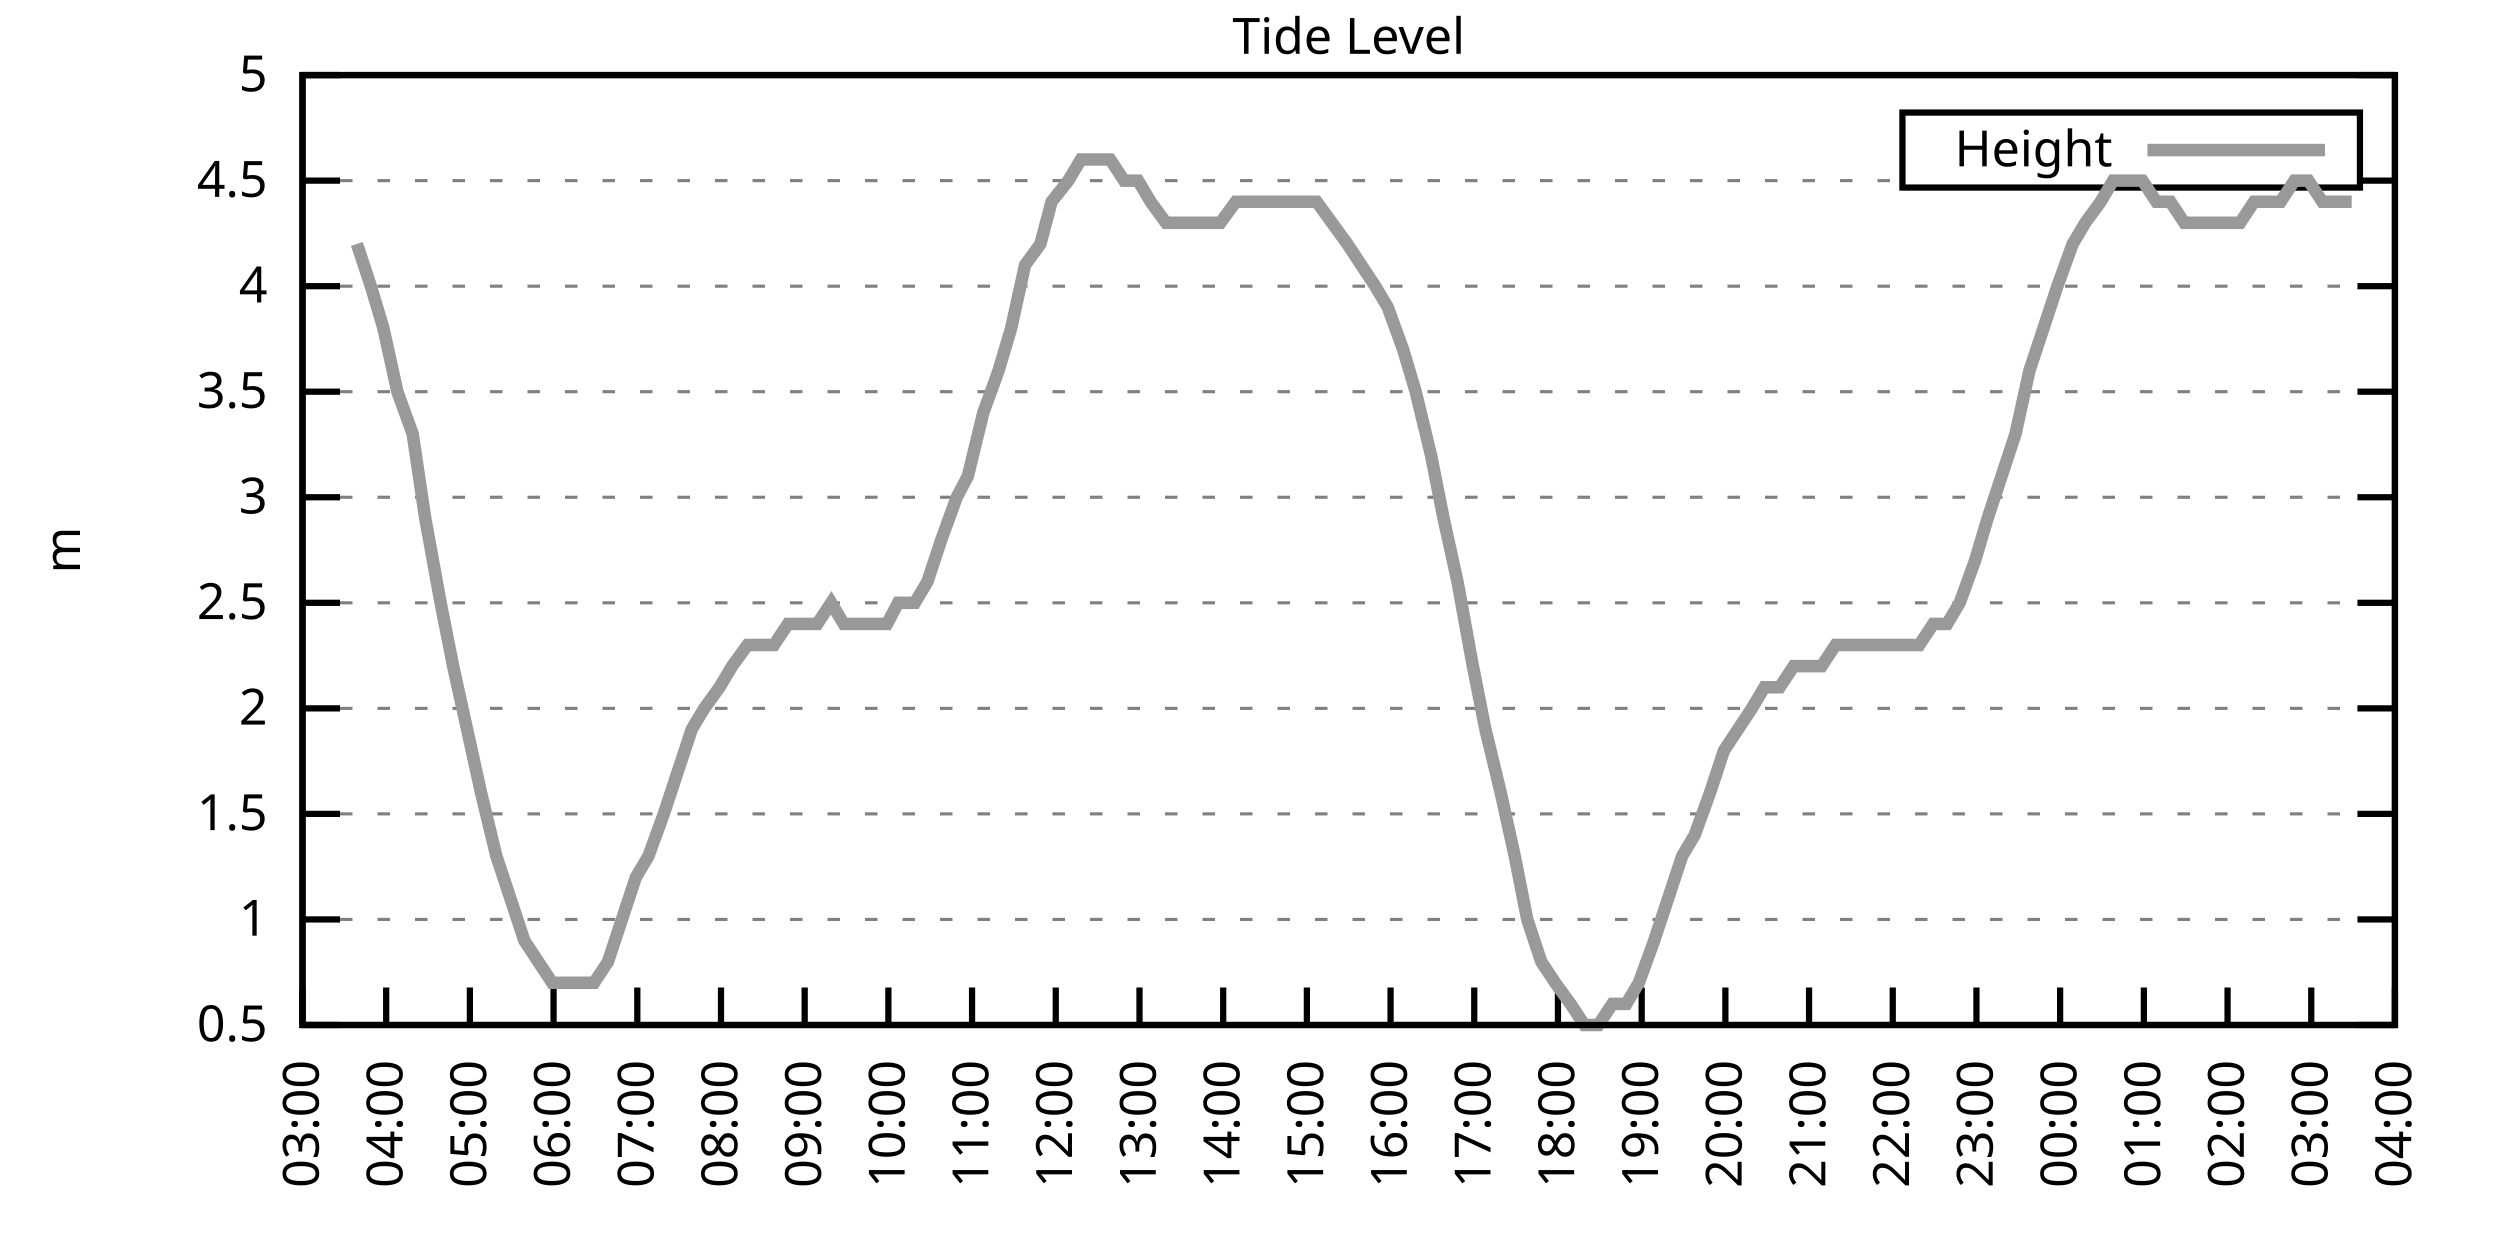
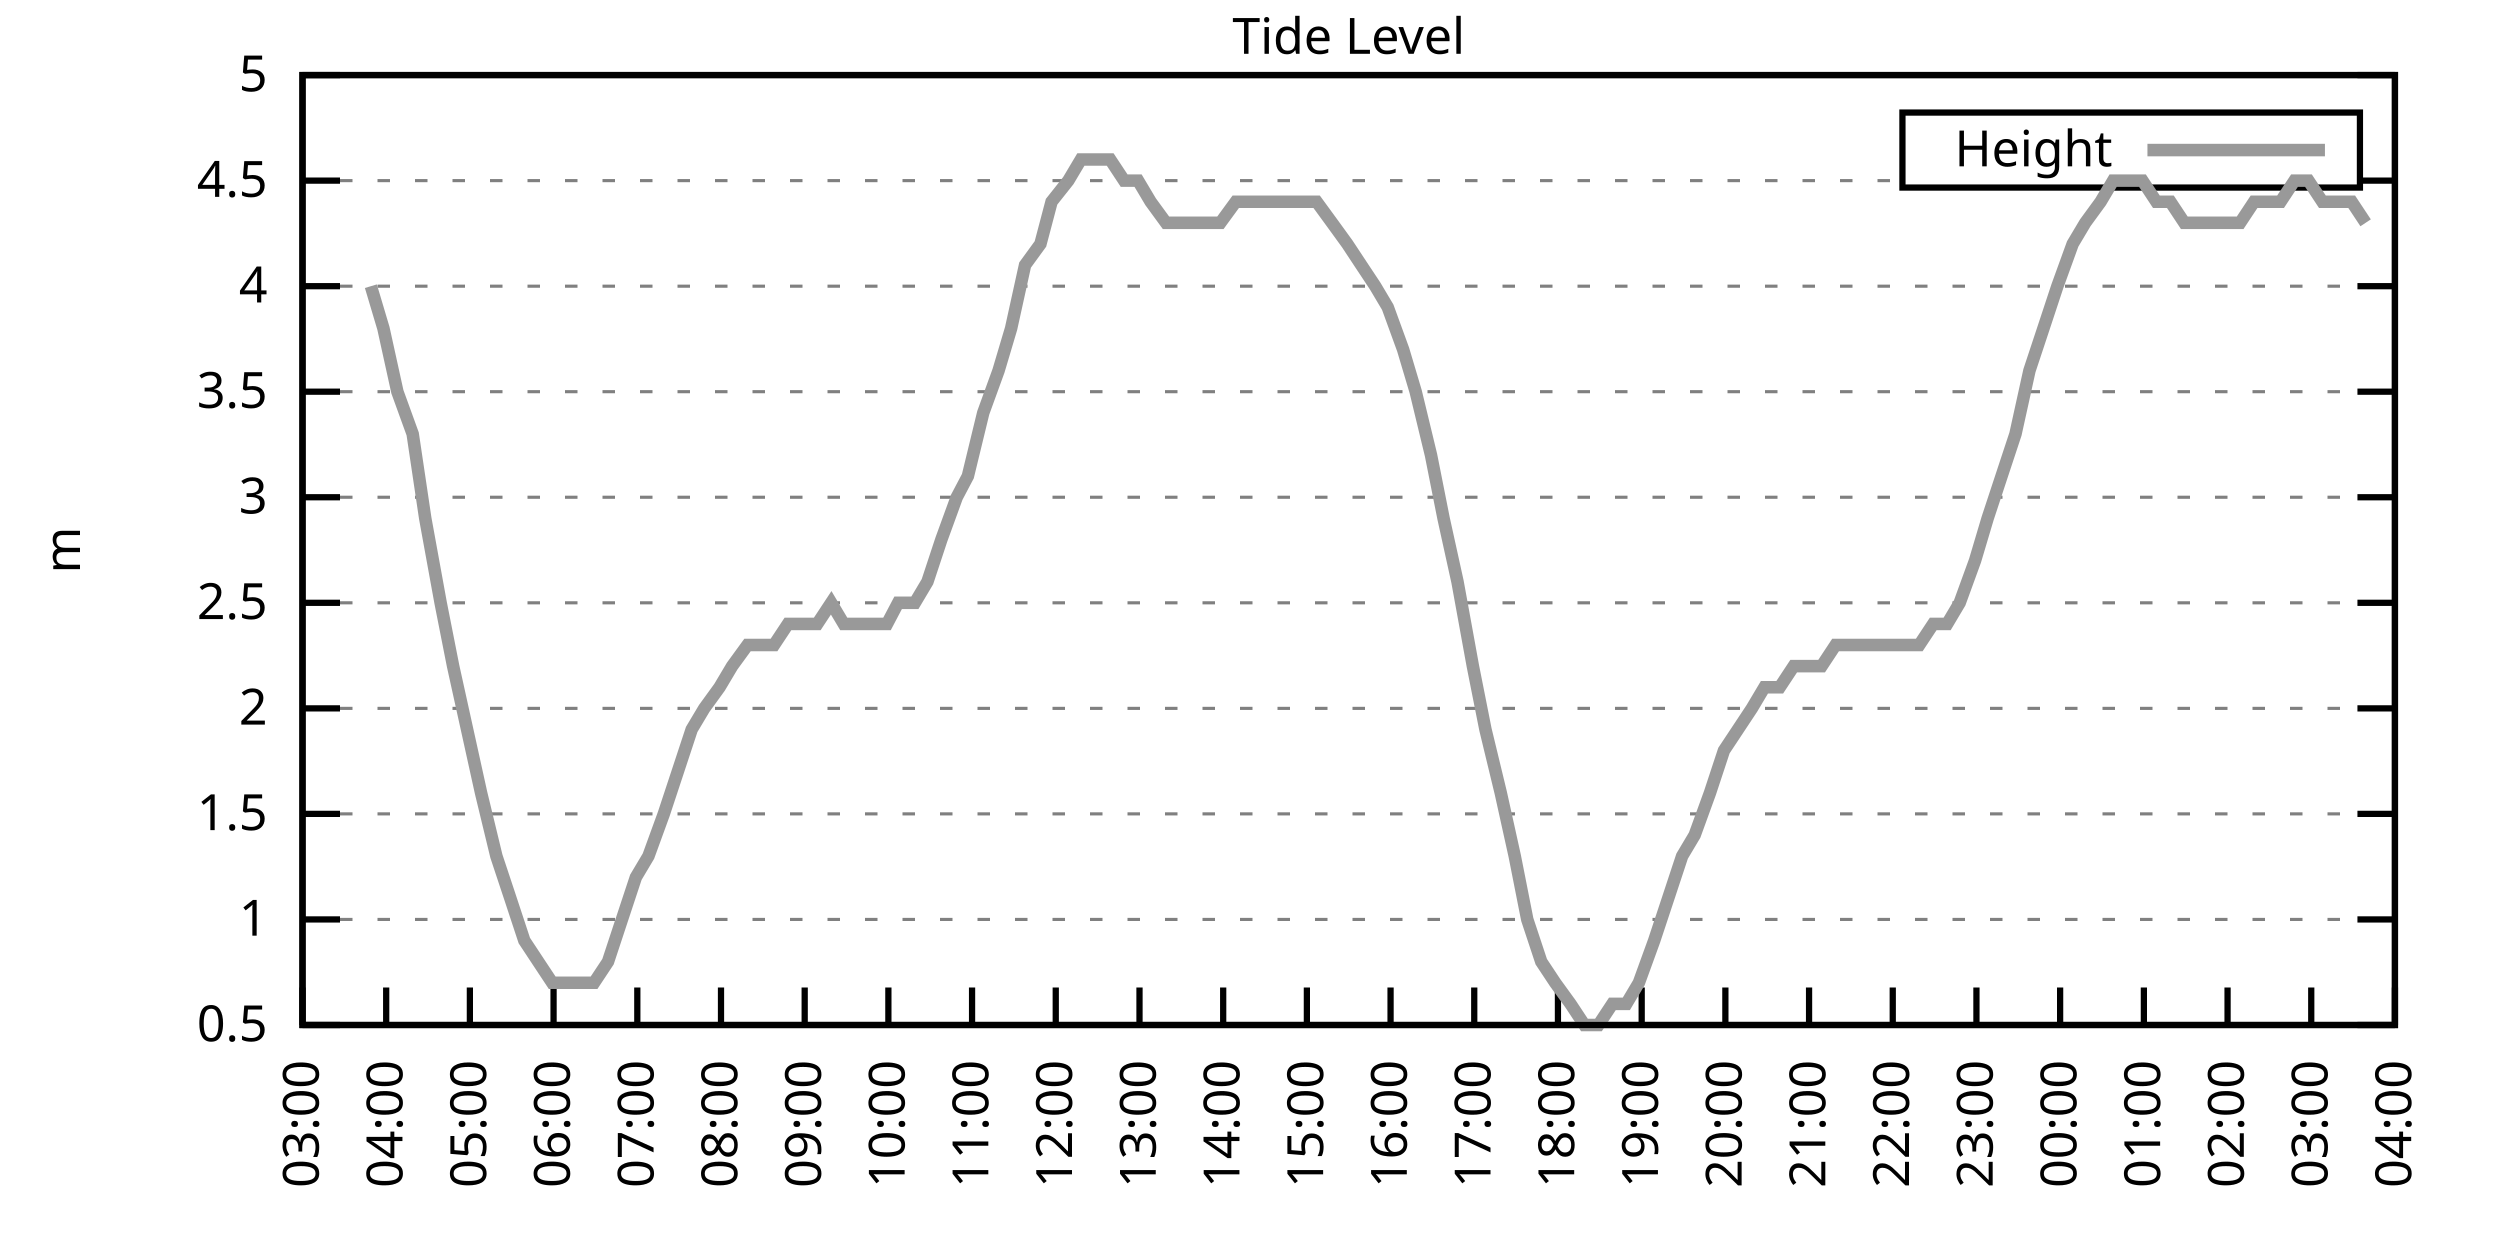
<svg xmlns="http://www.w3.org/2000/svg" xmlns:xlink="http://www.w3.org/1999/xlink" width="400" height="200" viewBox="0 0 400 200">
  <g id="gnuplot_canvas">
    <rect x="0" y="0" width="400" height="200" fill="none" />
    <defs>
      <circle id="gpDot" r="0.5" stroke-width="0.5" stroke="currentColor" />
      <path id="gpPt0" stroke-width="0.333" stroke="currentColor" d="M-1,0 h2 M0,-1 v2" />
      <path id="gpPt1" stroke-width="0.333" stroke="currentColor" d="M-1,-1 L1,1 M1,-1 L-1,1" />
      <path id="gpPt2" stroke-width="0.333" stroke="currentColor" d="M-1,0 L1,0 M0,-1 L0,1 M-1,-1 L1,1 M-1,1 L1,-1" />
      <rect id="gpPt3" stroke-width="0.333" stroke="currentColor" x="-1" y="-1" width="2" height="2" />
      <rect id="gpPt4" stroke-width="0.333" stroke="currentColor" fill="currentColor" x="-1" y="-1" width="2" height="2" />
      <circle id="gpPt5" stroke-width="0.333" stroke="currentColor" cx="0" cy="0" r="1" />
      <use xlink:href="#gpPt5" id="gpPt6" fill="currentColor" stroke="none" />
      <path id="gpPt7" stroke-width="0.333" stroke="currentColor" d="M0,-1.33 L-1.33,0.67 L1.33,0.67 z" />
      <use xlink:href="#gpPt7" id="gpPt8" fill="currentColor" stroke="none" />
      <use xlink:href="#gpPt7" id="gpPt9" stroke="currentColor" transform="rotate(180)" />
      <use xlink:href="#gpPt9" id="gpPt10" fill="currentColor" stroke="none" />
      <use xlink:href="#gpPt3" id="gpPt11" stroke="currentColor" transform="rotate(45)" />
      <use xlink:href="#gpPt11" id="gpPt12" fill="currentColor" stroke="none" />
      <path id="gpPt13" stroke-width="0.333" stroke="currentColor" d="M0,1.330 L1.265,0.411 L0.782,-1.067 L-0.782,-1.076 L-1.265,0.411 z" />
      <use xlink:href="#gpPt13" id="gpPt14" fill="currentColor" stroke="none" />
      <filter id="textbox" filterUnits="objectBoundingBox" x="0" y="0" height="1" width="1">
        <feFlood flood-color="white" flood-opacity="1" result="bgnd" />
        <feComposite in="SourceGraphic" in2="bgnd" operator="atop" />
      </filter>
      <filter id="greybox" filterUnits="objectBoundingBox" x="0" y="0" height="1" width="1">
        <feFlood flood-color="lightgrey" flood-opacity="1" result="grey" />
        <feComposite in="SourceGraphic" in2="grey" operator="atop" />
      </filter>
    </defs>
    <g fill="none" color="white" stroke="currentColor" stroke-width="1.00" stroke-linecap="butt" stroke-linejoin="miter">
</g>
    <g fill="none" color="black" stroke="currentColor" stroke-width="1.00" stroke-linecap="butt" stroke-linejoin="miter">
      <g stroke="none" shape-rendering="crispEdges">
        <polygon fill="rgb(255, 255, 255)" points="48.40,164.00 383.18,164.00 383.18,12.02 48.40,12.02 " />
      </g>
    </g>
    <g fill="none" color="black" stroke="currentColor" stroke-width="1.00" stroke-linecap="butt" stroke-linejoin="miter">
</g>
    <g fill="none" color="black" stroke="black" stroke-width="0.50" stroke-linecap="butt" stroke-linejoin="miter">
</g>
    <g fill="none" color="gray" stroke="currentColor" stroke-width="0.50" stroke-linecap="butt" stroke-linejoin="miter">
      <path stroke="gray" stroke-dasharray="2,4" class="gridline" d="M48.40,164.00 L383.19,164.00  " />
    </g>
    <g fill="none" color="gray" stroke="gray" stroke-width="1.00" stroke-linecap="butt" stroke-linejoin="miter">
</g>
    <g fill="none" color="black" stroke="currentColor" stroke-width="1.00" stroke-linecap="butt" stroke-linejoin="miter">
      <path stroke="black" d="M48.40,164.00 L54.40,164.00 M383.19,164.00 L377.19,164.00  " />
      <g transform="translate(42.80,166.60)" stroke="none" fill="black" font-family="Sans" font-size="8.00" text-anchor="end">
        <text>
          <tspan font-family="Sans"> 0.5</tspan>
        </text>
      </g>
    </g>
    <g fill="none" color="black" stroke="currentColor" stroke-width="1.00" stroke-linecap="butt" stroke-linejoin="miter">
</g>
    <g fill="none" color="black" stroke="black" stroke-width="0.50" stroke-linecap="butt" stroke-linejoin="miter">
</g>
    <g fill="none" color="gray" stroke="currentColor" stroke-width="0.50" stroke-linecap="butt" stroke-linejoin="miter">
      <path stroke="gray" stroke-dasharray="2,4" class="gridline" d="M48.40,147.11 L383.19,147.11  " />
    </g>
    <g fill="none" color="gray" stroke="gray" stroke-width="1.00" stroke-linecap="butt" stroke-linejoin="miter">
</g>
    <g fill="none" color="black" stroke="currentColor" stroke-width="1.00" stroke-linecap="butt" stroke-linejoin="miter">
      <path stroke="black" d="M48.40,147.11 L54.40,147.11 M383.19,147.11 L377.19,147.11  " />
      <g transform="translate(42.80,149.71)" stroke="none" fill="black" font-family="Sans" font-size="8.00" text-anchor="end">
        <text>
          <tspan font-family="Sans"> 1</tspan>
        </text>
      </g>
    </g>
    <g fill="none" color="black" stroke="currentColor" stroke-width="1.00" stroke-linecap="butt" stroke-linejoin="miter">
</g>
    <g fill="none" color="black" stroke="black" stroke-width="0.50" stroke-linecap="butt" stroke-linejoin="miter">
</g>
    <g fill="none" color="gray" stroke="currentColor" stroke-width="0.50" stroke-linecap="butt" stroke-linejoin="miter">
      <path stroke="gray" stroke-dasharray="2,4" class="gridline" d="M48.40,130.22 L383.19,130.22  " />
    </g>
    <g fill="none" color="gray" stroke="gray" stroke-width="1.00" stroke-linecap="butt" stroke-linejoin="miter">
</g>
    <g fill="none" color="black" stroke="currentColor" stroke-width="1.00" stroke-linecap="butt" stroke-linejoin="miter">
      <path stroke="black" d="M48.40,130.22 L54.40,130.22 M383.19,130.22 L377.19,130.22  " />
      <g transform="translate(42.80,132.82)" stroke="none" fill="black" font-family="Sans" font-size="8.00" text-anchor="end">
        <text>
          <tspan font-family="Sans"> 1.5</tspan>
        </text>
      </g>
    </g>
    <g fill="none" color="black" stroke="currentColor" stroke-width="1.00" stroke-linecap="butt" stroke-linejoin="miter">
</g>
    <g fill="none" color="black" stroke="black" stroke-width="0.50" stroke-linecap="butt" stroke-linejoin="miter">
</g>
    <g fill="none" color="gray" stroke="currentColor" stroke-width="0.50" stroke-linecap="butt" stroke-linejoin="miter">
      <path stroke="gray" stroke-dasharray="2,4" class="gridline" d="M48.40,113.34 L383.19,113.34  " />
    </g>
    <g fill="none" color="gray" stroke="gray" stroke-width="1.00" stroke-linecap="butt" stroke-linejoin="miter">
</g>
    <g fill="none" color="black" stroke="currentColor" stroke-width="1.00" stroke-linecap="butt" stroke-linejoin="miter">
      <path stroke="black" d="M48.40,113.34 L54.40,113.34 M383.19,113.34 L377.19,113.34  " />
      <g transform="translate(42.80,115.94)" stroke="none" fill="black" font-family="Sans" font-size="8.00" text-anchor="end">
        <text>
          <tspan font-family="Sans"> 2</tspan>
        </text>
      </g>
    </g>
    <g fill="none" color="black" stroke="currentColor" stroke-width="1.00" stroke-linecap="butt" stroke-linejoin="miter">
</g>
    <g fill="none" color="black" stroke="black" stroke-width="0.50" stroke-linecap="butt" stroke-linejoin="miter">
</g>
    <g fill="none" color="gray" stroke="currentColor" stroke-width="0.50" stroke-linecap="butt" stroke-linejoin="miter">
      <path stroke="gray" stroke-dasharray="2,4" class="gridline" d="M48.40,96.45 L383.19,96.45  " />
    </g>
    <g fill="none" color="gray" stroke="gray" stroke-width="1.00" stroke-linecap="butt" stroke-linejoin="miter">
</g>
    <g fill="none" color="black" stroke="currentColor" stroke-width="1.00" stroke-linecap="butt" stroke-linejoin="miter">
      <path stroke="black" d="M48.40,96.45 L54.40,96.45 M383.19,96.45 L377.19,96.45  " />
      <g transform="translate(42.80,99.05)" stroke="none" fill="black" font-family="Sans" font-size="8.00" text-anchor="end">
        <text>
          <tspan font-family="Sans"> 2.5</tspan>
        </text>
      </g>
    </g>
    <g fill="none" color="black" stroke="currentColor" stroke-width="1.00" stroke-linecap="butt" stroke-linejoin="miter">
</g>
    <g fill="none" color="black" stroke="black" stroke-width="0.50" stroke-linecap="butt" stroke-linejoin="miter">
</g>
    <g fill="none" color="gray" stroke="currentColor" stroke-width="0.50" stroke-linecap="butt" stroke-linejoin="miter">
      <path stroke="gray" stroke-dasharray="2,4" class="gridline" d="M48.40,79.56 L383.19,79.56  " />
    </g>
    <g fill="none" color="gray" stroke="gray" stroke-width="1.00" stroke-linecap="butt" stroke-linejoin="miter">
</g>
    <g fill="none" color="black" stroke="currentColor" stroke-width="1.00" stroke-linecap="butt" stroke-linejoin="miter">
      <path stroke="black" d="M48.40,79.56 L54.40,79.56 M383.19,79.56 L377.19,79.56  " />
      <g transform="translate(42.80,82.16)" stroke="none" fill="black" font-family="Sans" font-size="8.00" text-anchor="end">
        <text>
          <tspan font-family="Sans"> 3</tspan>
        </text>
      </g>
    </g>
    <g fill="none" color="black" stroke="currentColor" stroke-width="1.00" stroke-linecap="butt" stroke-linejoin="miter">
</g>
    <g fill="none" color="black" stroke="black" stroke-width="0.50" stroke-linecap="butt" stroke-linejoin="miter">
</g>
    <g fill="none" color="gray" stroke="currentColor" stroke-width="0.50" stroke-linecap="butt" stroke-linejoin="miter">
      <path stroke="gray" stroke-dasharray="2,4" class="gridline" d="M48.40,62.67 L383.19,62.67  " />
    </g>
    <g fill="none" color="gray" stroke="gray" stroke-width="1.00" stroke-linecap="butt" stroke-linejoin="miter">
</g>
    <g fill="none" color="black" stroke="currentColor" stroke-width="1.00" stroke-linecap="butt" stroke-linejoin="miter">
      <path stroke="black" d="M48.40,62.67 L54.40,62.67 M383.19,62.67 L377.19,62.67  " />
      <g transform="translate(42.80,65.27)" stroke="none" fill="black" font-family="Sans" font-size="8.00" text-anchor="end">
        <text>
          <tspan font-family="Sans"> 3.5</tspan>
        </text>
      </g>
    </g>
    <g fill="none" color="black" stroke="currentColor" stroke-width="1.00" stroke-linecap="butt" stroke-linejoin="miter">
</g>
    <g fill="none" color="black" stroke="black" stroke-width="0.50" stroke-linecap="butt" stroke-linejoin="miter">
</g>
    <g fill="none" color="gray" stroke="currentColor" stroke-width="0.50" stroke-linecap="butt" stroke-linejoin="miter">
      <path stroke="gray" stroke-dasharray="2,4" class="gridline" d="M48.40,45.79 L383.19,45.79  " />
    </g>
    <g fill="none" color="gray" stroke="gray" stroke-width="1.00" stroke-linecap="butt" stroke-linejoin="miter">
</g>
    <g fill="none" color="black" stroke="currentColor" stroke-width="1.00" stroke-linecap="butt" stroke-linejoin="miter">
      <path stroke="black" d="M48.40,45.79 L54.40,45.79 M383.19,45.79 L377.19,45.79  " />
      <g transform="translate(42.80,48.39)" stroke="none" fill="black" font-family="Sans" font-size="8.00" text-anchor="end">
        <text>
          <tspan font-family="Sans"> 4</tspan>
        </text>
      </g>
    </g>
    <g fill="none" color="black" stroke="currentColor" stroke-width="1.00" stroke-linecap="butt" stroke-linejoin="miter">
</g>
    <g fill="none" color="black" stroke="black" stroke-width="0.50" stroke-linecap="butt" stroke-linejoin="miter">
</g>
    <g fill="none" color="gray" stroke="currentColor" stroke-width="0.50" stroke-linecap="butt" stroke-linejoin="miter">
      <path stroke="gray" stroke-dasharray="2,4" class="gridline" d="M48.40,28.90 L304.39,28.90 M377.59,28.90 L383.19,28.90  " />
    </g>
    <g fill="none" color="gray" stroke="gray" stroke-width="1.00" stroke-linecap="butt" stroke-linejoin="miter">
</g>
    <g fill="none" color="black" stroke="currentColor" stroke-width="1.00" stroke-linecap="butt" stroke-linejoin="miter">
      <path stroke="black" d="M48.40,28.90 L54.40,28.90 M383.19,28.90 L377.19,28.90  " />
      <g transform="translate(42.80,31.50)" stroke="none" fill="black" font-family="Sans" font-size="8.00" text-anchor="end">
        <text>
          <tspan font-family="Sans"> 4.5</tspan>
        </text>
      </g>
    </g>
    <g fill="none" color="black" stroke="currentColor" stroke-width="1.00" stroke-linecap="butt" stroke-linejoin="miter">
</g>
    <g fill="none" color="black" stroke="black" stroke-width="0.50" stroke-linecap="butt" stroke-linejoin="miter">
</g>
    <g fill="none" color="gray" stroke="currentColor" stroke-width="0.50" stroke-linecap="butt" stroke-linejoin="miter">
      <path stroke="gray" stroke-dasharray="2,4" class="gridline" d="M48.40,12.01 L383.19,12.01  " />
    </g>
    <g fill="none" color="gray" stroke="gray" stroke-width="1.00" stroke-linecap="butt" stroke-linejoin="miter">
</g>
    <g fill="none" color="black" stroke="currentColor" stroke-width="1.00" stroke-linecap="butt" stroke-linejoin="miter">
      <path stroke="black" d="M48.40,12.01 L54.40,12.01 M383.19,12.01 L377.19,12.01  " />
      <g transform="translate(42.80,14.61)" stroke="none" fill="black" font-family="Sans" font-size="8.00" text-anchor="end">
        <text>
          <tspan font-family="Sans"> 5</tspan>
        </text>
      </g>
    </g>
    <g fill="none" color="black" stroke="currentColor" stroke-width="1.00" stroke-linecap="butt" stroke-linejoin="miter">
      <path stroke="black" d="M48.40,164.00 L48.40,158.00  " />
      <g transform="translate(51.00,169.60) rotate(270.00)" stroke="none" fill="black" font-family="Sans" font-size="8.00" text-anchor="end">
        <text>
          <tspan font-family="Sans">03:00</tspan>
        </text>
      </g>
    </g>
    <g fill="none" color="black" stroke="currentColor" stroke-width="1.00" stroke-linecap="butt" stroke-linejoin="miter">
      <path stroke="black" d="M61.79,164.00 L61.79,158.00  " />
      <g transform="translate(64.39,169.60) rotate(270.00)" stroke="none" fill="black" font-family="Sans" font-size="8.00" text-anchor="end">
        <text>
          <tspan font-family="Sans">04:00</tspan>
        </text>
      </g>
    </g>
    <g fill="none" color="black" stroke="currentColor" stroke-width="1.00" stroke-linecap="butt" stroke-linejoin="miter">
      <path stroke="black" d="M75.18,164.00 L75.18,158.00  " />
      <g transform="translate(77.78,169.60) rotate(270.00)" stroke="none" fill="black" font-family="Sans" font-size="8.00" text-anchor="end">
        <text>
          <tspan font-family="Sans">05:00</tspan>
        </text>
      </g>
    </g>
    <g fill="none" color="black" stroke="currentColor" stroke-width="1.00" stroke-linecap="butt" stroke-linejoin="miter">
      <path stroke="black" d="M88.57,164.00 L88.57,158.00  " />
      <g transform="translate(91.17,169.60) rotate(270.00)" stroke="none" fill="black" font-family="Sans" font-size="8.00" text-anchor="end">
        <text>
          <tspan font-family="Sans">06:00</tspan>
        </text>
      </g>
    </g>
    <g fill="none" color="black" stroke="currentColor" stroke-width="1.00" stroke-linecap="butt" stroke-linejoin="miter">
      <path stroke="black" d="M101.97,164.00 L101.97,158.00  " />
      <g transform="translate(104.57,169.60) rotate(270.00)" stroke="none" fill="black" font-family="Sans" font-size="8.00" text-anchor="end">
        <text>
          <tspan font-family="Sans">07:00</tspan>
        </text>
      </g>
    </g>
    <g fill="none" color="black" stroke="currentColor" stroke-width="1.00" stroke-linecap="butt" stroke-linejoin="miter">
      <path stroke="black" d="M115.36,164.00 L115.36,158.00  " />
      <g transform="translate(117.96,169.60) rotate(270.00)" stroke="none" fill="black" font-family="Sans" font-size="8.00" text-anchor="end">
        <text>
          <tspan font-family="Sans">08:00</tspan>
        </text>
      </g>
    </g>
    <g fill="none" color="black" stroke="currentColor" stroke-width="1.00" stroke-linecap="butt" stroke-linejoin="miter">
      <path stroke="black" d="M128.75,164.00 L128.75,158.00  " />
      <g transform="translate(131.35,169.60) rotate(270.00)" stroke="none" fill="black" font-family="Sans" font-size="8.00" text-anchor="end">
        <text>
          <tspan font-family="Sans">09:00</tspan>
        </text>
      </g>
    </g>
    <g fill="none" color="black" stroke="currentColor" stroke-width="1.00" stroke-linecap="butt" stroke-linejoin="miter">
      <path stroke="black" d="M142.14,164.00 L142.14,158.00  " />
      <g transform="translate(144.74,169.60) rotate(270.00)" stroke="none" fill="black" font-family="Sans" font-size="8.00" text-anchor="end">
        <text>
          <tspan font-family="Sans">10:00</tspan>
        </text>
      </g>
    </g>
    <g fill="none" color="black" stroke="currentColor" stroke-width="1.00" stroke-linecap="butt" stroke-linejoin="miter">
      <path stroke="black" d="M155.53,164.00 L155.53,158.00  " />
      <g transform="translate(158.13,169.60) rotate(270.00)" stroke="none" fill="black" font-family="Sans" font-size="8.00" text-anchor="end">
        <text>
          <tspan font-family="Sans">11:00</tspan>
        </text>
      </g>
    </g>
    <g fill="none" color="black" stroke="currentColor" stroke-width="1.00" stroke-linecap="butt" stroke-linejoin="miter">
      <path stroke="black" d="M168.92,164.00 L168.92,158.00  " />
      <g transform="translate(171.52,169.60) rotate(270.00)" stroke="none" fill="black" font-family="Sans" font-size="8.00" text-anchor="end">
        <text>
          <tspan font-family="Sans">12:00</tspan>
        </text>
      </g>
    </g>
    <g fill="none" color="black" stroke="currentColor" stroke-width="1.00" stroke-linecap="butt" stroke-linejoin="miter">
      <path stroke="black" d="M182.32,164.00 L182.32,158.00  " />
      <g transform="translate(184.92,169.60) rotate(270.00)" stroke="none" fill="black" font-family="Sans" font-size="8.00" text-anchor="end">
        <text>
          <tspan font-family="Sans">13:00</tspan>
        </text>
      </g>
    </g>
    <g fill="none" color="black" stroke="currentColor" stroke-width="1.00" stroke-linecap="butt" stroke-linejoin="miter">
      <path stroke="black" d="M195.71,164.00 L195.71,158.00  " />
      <g transform="translate(198.31,169.60) rotate(270.00)" stroke="none" fill="black" font-family="Sans" font-size="8.00" text-anchor="end">
        <text>
          <tspan font-family="Sans">14:00</tspan>
        </text>
      </g>
    </g>
    <g fill="none" color="black" stroke="currentColor" stroke-width="1.00" stroke-linecap="butt" stroke-linejoin="miter">
      <path stroke="black" d="M209.10,164.00 L209.10,158.00  " />
      <g transform="translate(211.70,169.60) rotate(270.00)" stroke="none" fill="black" font-family="Sans" font-size="8.00" text-anchor="end">
        <text>
          <tspan font-family="Sans">15:00</tspan>
        </text>
      </g>
    </g>
    <g fill="none" color="black" stroke="currentColor" stroke-width="1.00" stroke-linecap="butt" stroke-linejoin="miter">
      <path stroke="black" d="M222.49,164.00 L222.49,158.00  " />
      <g transform="translate(225.09,169.60) rotate(270.00)" stroke="none" fill="black" font-family="Sans" font-size="8.00" text-anchor="end">
        <text>
          <tspan font-family="Sans">16:00</tspan>
        </text>
      </g>
    </g>
    <g fill="none" color="black" stroke="currentColor" stroke-width="1.00" stroke-linecap="butt" stroke-linejoin="miter">
      <path stroke="black" d="M235.88,164.00 L235.88,158.00  " />
      <g transform="translate(238.48,169.60) rotate(270.00)" stroke="none" fill="black" font-family="Sans" font-size="8.00" text-anchor="end">
        <text>
          <tspan font-family="Sans">17:00</tspan>
        </text>
      </g>
    </g>
    <g fill="none" color="black" stroke="currentColor" stroke-width="1.00" stroke-linecap="butt" stroke-linejoin="miter">
      <path stroke="black" d="M249.27,164.00 L249.27,158.00  " />
      <g transform="translate(251.87,169.60) rotate(270.00)" stroke="none" fill="black" font-family="Sans" font-size="8.00" text-anchor="end">
        <text>
          <tspan font-family="Sans">18:00</tspan>
        </text>
      </g>
    </g>
    <g fill="none" color="black" stroke="currentColor" stroke-width="1.00" stroke-linecap="butt" stroke-linejoin="miter">
      <path stroke="black" d="M262.67,164.00 L262.67,158.00  " />
      <g transform="translate(265.27,169.60) rotate(270.00)" stroke="none" fill="black" font-family="Sans" font-size="8.00" text-anchor="end">
        <text>
          <tspan font-family="Sans">19:00</tspan>
        </text>
      </g>
    </g>
    <g fill="none" color="black" stroke="currentColor" stroke-width="1.00" stroke-linecap="butt" stroke-linejoin="miter">
      <path stroke="black" d="M276.06,164.00 L276.06,158.00  " />
      <g transform="translate(278.66,169.60) rotate(270.00)" stroke="none" fill="black" font-family="Sans" font-size="8.00" text-anchor="end">
        <text>
          <tspan font-family="Sans">20:00</tspan>
        </text>
      </g>
    </g>
    <g fill="none" color="black" stroke="currentColor" stroke-width="1.00" stroke-linecap="butt" stroke-linejoin="miter">
      <path stroke="black" d="M289.45,164.00 L289.45,158.00  " />
      <g transform="translate(292.05,169.60) rotate(270.00)" stroke="none" fill="black" font-family="Sans" font-size="8.00" text-anchor="end">
        <text>
          <tspan font-family="Sans">21:00</tspan>
        </text>
      </g>
    </g>
    <g fill="none" color="black" stroke="currentColor" stroke-width="1.00" stroke-linecap="butt" stroke-linejoin="miter">
      <path stroke="black" d="M302.84,164.00 L302.84,158.00  " />
      <g transform="translate(305.44,169.60) rotate(270.00)" stroke="none" fill="black" font-family="Sans" font-size="8.00" text-anchor="end">
        <text>
          <tspan font-family="Sans">22:00</tspan>
        </text>
      </g>
    </g>
    <g fill="none" color="black" stroke="currentColor" stroke-width="1.00" stroke-linecap="butt" stroke-linejoin="miter">
      <path stroke="black" d="M316.23,164.00 L316.23,158.00  " />
      <g transform="translate(318.83,169.60) rotate(270.00)" stroke="none" fill="black" font-family="Sans" font-size="8.00" text-anchor="end">
        <text>
          <tspan font-family="Sans">23:00</tspan>
        </text>
      </g>
    </g>
    <g fill="none" color="black" stroke="currentColor" stroke-width="1.00" stroke-linecap="butt" stroke-linejoin="miter">
      <path stroke="black" d="M329.62,164.00 L329.62,158.00  " />
      <g transform="translate(332.22,169.60) rotate(270.00)" stroke="none" fill="black" font-family="Sans" font-size="8.00" text-anchor="end">
        <text>
          <tspan font-family="Sans">00:00</tspan>
        </text>
      </g>
    </g>
    <g fill="none" color="black" stroke="currentColor" stroke-width="1.00" stroke-linecap="butt" stroke-linejoin="miter">
      <path stroke="black" d="M343.02,164.00 L343.02,158.00  " />
      <g transform="translate(345.62,169.60) rotate(270.00)" stroke="none" fill="black" font-family="Sans" font-size="8.00" text-anchor="end">
        <text>
          <tspan font-family="Sans">01:00</tspan>
        </text>
      </g>
    </g>
    <g fill="none" color="black" stroke="currentColor" stroke-width="1.00" stroke-linecap="butt" stroke-linejoin="miter">
      <path stroke="black" d="M356.41,164.00 L356.41,158.00  " />
      <g transform="translate(359.01,169.60) rotate(270.00)" stroke="none" fill="black" font-family="Sans" font-size="8.00" text-anchor="end">
        <text>
          <tspan font-family="Sans">02:00</tspan>
        </text>
      </g>
    </g>
    <g fill="none" color="black" stroke="currentColor" stroke-width="1.00" stroke-linecap="butt" stroke-linejoin="miter">
      <path stroke="black" d="M369.80,164.00 L369.80,158.00  " />
      <g transform="translate(372.40,169.60) rotate(270.00)" stroke="none" fill="black" font-family="Sans" font-size="8.00" text-anchor="end">
        <text>
          <tspan font-family="Sans">03:00</tspan>
        </text>
      </g>
    </g>
    <g fill="none" color="black" stroke="currentColor" stroke-width="1.00" stroke-linecap="butt" stroke-linejoin="miter">
      <path stroke="black" d="M383.19,164.00 L383.19,158.00  " />
      <g transform="translate(385.79,169.60) rotate(270.00)" stroke="none" fill="black" font-family="Sans" font-size="8.00" text-anchor="end">
        <text>
          <tspan font-family="Sans">04:00</tspan>
        </text>
      </g>
    </g>
    <g fill="none" color="black" stroke="currentColor" stroke-width="1.00" stroke-linecap="butt" stroke-linejoin="miter">
</g>
    <g fill="none" color="black" stroke="currentColor" stroke-width="1.00" stroke-linecap="butt" stroke-linejoin="miter">
      <path stroke="black" d="M48.40,12.01 L48.40,164.00 L383.19,164.00 L383.19,12.01 L48.40,12.01 Z  " />
    </g>
    <g fill="none" color="black" stroke="currentColor" stroke-width="1.00" stroke-linecap="butt" stroke-linejoin="miter">
</g>
    <g fill="none" color="black" stroke="currentColor" stroke-width="1.00" stroke-linecap="butt" stroke-linejoin="miter">
      <path stroke="black" d="M304.39,30.01 L304.39,18.01 L377.59,18.01 L377.59,30.01 L304.39,30.01 Z  " />
    </g>
    <g id="Tide_level_plot_1">
      <g fill="none" color="white" stroke="black" stroke-width="2.00" stroke-linecap="butt" stroke-linejoin="miter">
</g>
      <g fill="none" color="black" stroke="currentColor" stroke-width="2.00" stroke-linecap="butt" stroke-linejoin="miter">
        <g transform="translate(337.99,26.61)" stroke="none" fill="black" font-family="Sans" font-size="8.00" text-anchor="end">
          <text>
            <tspan font-family="Sans">Height</tspan>
          </text>
        </g>
      </g>
      <g fill="none" color="black" stroke="currentColor" stroke-width="2.00" stroke-linecap="butt" stroke-linejoin="miter">
-         <path stroke="rgb(153, 153, 153)" d="M343.59,24.01 L371.99,24.01 M57.10,39.03 L59.34,45.79 L61.35,52.54 L63.58,62.67 L66.03,69.43 L68.04,82.94   L70.50,96.45 L72.50,106.58 L76.97,126.85 L79.42,136.98 L81.66,143.73 L83.89,150.49 L86.12,153.87 L88.35,157.24   L90.58,157.24 L92.82,157.24 L95.05,157.24 L97.28,153.87 L99.51,147.11 L101.74,140.36 L103.75,136.98 L106.21,130.22   L108.44,123.47 L110.67,116.71 L112.68,113.34 L115.13,109.96 L117.14,106.58 L119.60,103.20 L121.83,103.20 L123.84,103.20   L126.07,99.83 L128.53,99.83 L130.76,99.83 L132.99,96.45 L135.00,99.83 L137.23,99.83 L139.69,99.83 L141.92,99.83   L143.70,96.45 L146.38,96.45 L148.39,93.07 L150.62,86.32 L153.08,79.56 L154.86,76.18 L157.32,66.05 L159.77,59.30   L161.78,52.54 L164.01,42.41 L166.47,39.03 L168.25,32.28 L170.93,28.90 L172.94,25.52 L175.40,25.52 L177.63,25.52   L179.86,28.90 L182.09,28.90 L184.10,32.28 L186.56,35.65 L188.57,35.65 L190.57,35.65 L193.25,35.65 L195.26,35.65   L197.72,32.28 L199.73,32.28 L201.96,32.28 L204.41,32.28 L206.64,32.28 L208.65,32.28 L210.66,32.28 L213.12,35.65   L215.57,39.03 L217.80,42.41 L220.04,45.79 L222.04,49.16 L224.50,55.92 L226.51,62.67 L228.96,72.81 L230.97,82.94   L233.20,93.07 L235.66,106.58 L237.67,116.71 L240.12,126.85 L242.36,136.98 L244.36,147.11 L246.60,153.87 L248.83,157.24   L251.28,160.62 L253.51,164.00 L255.75,164.00 L257.98,160.62 L260.21,160.62 L262.22,157.24 L264.67,150.49 L266.91,143.73   L269.14,136.98 L271.15,133.60 L273.60,126.85 L275.83,120.09 L278.07,116.71 L280.30,113.34 L282.31,109.96 L284.76,109.96   L286.99,106.58 L289.00,106.58 L291.46,106.58 L293.69,103.20 L295.70,103.20 L298.15,103.20 L300.39,103.20 L302.39,103.20   L304.85,103.20 L307.08,103.20 L309.31,99.83 L311.54,99.83 L313.55,96.45 L316.01,89.69 L318.02,82.94 L320.25,76.18   L322.48,69.43 L324.71,59.30 L326.95,52.54 L329.18,45.79 L331.63,39.03 L333.64,35.65 L336.10,32.28 L338.10,28.90   L340.34,28.90 L342.79,28.90 L345.02,32.28 L347.26,32.28 L349.49,35.65 L351.50,35.65 L353.95,35.65 L356.18,35.65   L358.42,35.65 L360.65,32.28 L362.66,32.28 L364.89,32.28 L367.12,28.90 L369.35,28.90 L371.58,32.28 L374.04,32.28   L376.27,32.28  " />
+         <path stroke="rgb(153, 153, 153)" d="M343.59,24.01 L371.99,24.01 M59.34,45.79 L61.35,52.54 L63.58,62.67 L66.03,69.43 L68.04,82.94 L70.50,96.45   L72.50,106.58 L76.97,126.85 L79.42,136.98 L81.66,143.73 L83.89,150.49 L86.12,153.87 L88.35,157.24 L90.58,157.24   L92.82,157.24 L95.05,157.24 L97.28,153.87 L99.51,147.11 L101.74,140.36 L103.75,136.98 L106.21,130.22 L108.44,123.47   L110.67,116.71 L112.68,113.34 L115.13,109.96 L117.14,106.58 L119.60,103.20 L121.83,103.20 L123.84,103.20 L126.07,99.83   L128.53,99.83 L130.76,99.83 L132.99,96.45 L135.00,99.83 L137.23,99.83 L139.69,99.83 L141.92,99.83 L143.70,96.45   L146.38,96.45 L148.39,93.07 L150.62,86.32 L153.08,79.56 L154.86,76.18 L157.32,66.05 L159.77,59.30 L161.78,52.54   L164.01,42.41 L166.47,39.03 L168.25,32.28 L170.93,28.90 L172.94,25.52 L175.40,25.52 L177.63,25.52 L179.86,28.90   L182.09,28.90 L184.10,32.28 L186.56,35.65 L188.57,35.65 L190.57,35.65 L193.25,35.65 L195.26,35.65 L197.72,32.28   L199.73,32.28 L201.96,32.28 L204.41,32.28 L206.64,32.28 L208.65,32.28 L210.66,32.28 L213.12,35.65 L215.57,39.03   L217.80,42.41 L220.04,45.79 L222.04,49.16 L224.50,55.92 L226.51,62.67 L228.96,72.81 L230.97,82.94 L233.20,93.07   L235.66,106.58 L237.67,116.71 L240.12,126.85 L242.36,136.98 L244.36,147.11 L246.60,153.87 L248.83,157.24 L251.28,160.62   L253.51,164.00 L255.75,164.00 L257.98,160.62 L260.21,160.62 L262.22,157.24 L264.67,150.49 L266.91,143.73 L269.14,136.98   L271.15,133.60 L273.60,126.85 L275.83,120.09 L278.07,116.71 L280.30,113.34 L282.31,109.96 L284.76,109.96 L286.99,106.58   L289.00,106.58 L291.46,106.58 L293.69,103.20 L295.70,103.20 L298.15,103.20 L300.39,103.20 L302.39,103.20 L304.85,103.20   L307.08,103.20 L309.31,99.83 L311.54,99.83 L313.55,96.45 L316.01,89.69 L318.02,82.94 L320.25,76.18 L322.48,69.43   L324.71,59.30 L326.95,52.54 L329.18,45.79 L331.63,39.03 L333.64,35.65 L336.10,32.28 L338.10,28.90 L340.34,28.90   L342.79,28.90 L345.02,32.28 L347.26,32.28 L349.49,35.65 L351.50,35.65 L353.95,35.65 L356.18,35.65 L358.42,35.65   L360.65,32.28 L362.66,32.28 L364.89,32.28 L367.12,28.90 L369.35,28.90 L371.58,32.28 L374.04,32.28 L376.27,32.28   L378.50,35.65  " />
      </g>
    </g>
    <g fill="none" color="black" stroke="currentColor" stroke-width="2.00" stroke-linecap="butt" stroke-linejoin="miter">
</g>
    <g fill="none" color="black" stroke="black" stroke-width="1.00" stroke-linecap="butt" stroke-linejoin="miter">
</g>
    <g fill="none" color="black" stroke="currentColor" stroke-width="1.00" stroke-linecap="butt" stroke-linejoin="miter">
      <path stroke="black" d="M48.40,12.01 L48.40,164.00 L383.19,164.00 L383.19,12.01 L48.40,12.01 Z  " />
      <g transform="translate(12.80,88.01) rotate(270.00)" stroke="none" fill="black" font-family="Sans" font-size="8.00" text-anchor="middle">
        <text>
          <tspan font-family="Sans">m</tspan>
        </text>
      </g>
    </g>
    <g fill="none" color="black" stroke="currentColor" stroke-width="1.00" stroke-linecap="butt" stroke-linejoin="miter">
</g>
    <g fill="none" color="black" stroke="currentColor" stroke-width="1.00" stroke-linecap="butt" stroke-linejoin="miter">
      <g transform="translate(215.79,8.61)" stroke="none" fill="black" font-family="Sans" font-size="8.00" text-anchor="middle">
        <text>
          <tspan font-family="Sans">Tide Level</tspan>
        </text>
      </g>
    </g>
    <g fill="none" color="black" stroke="currentColor" stroke-width="1.00" stroke-linecap="butt" stroke-linejoin="miter">
</g>
  </g>
</svg>
